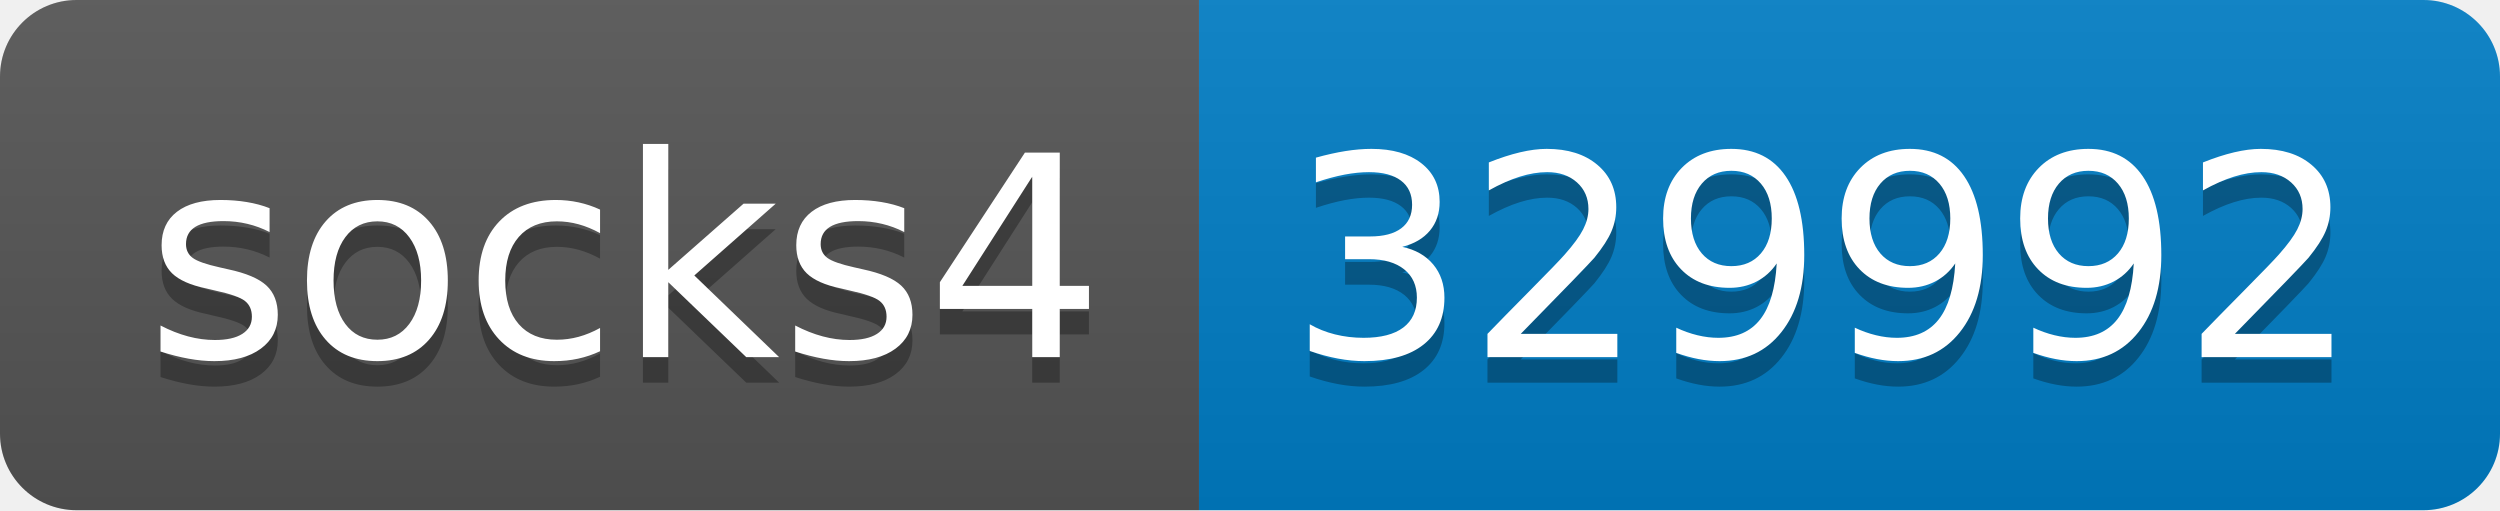
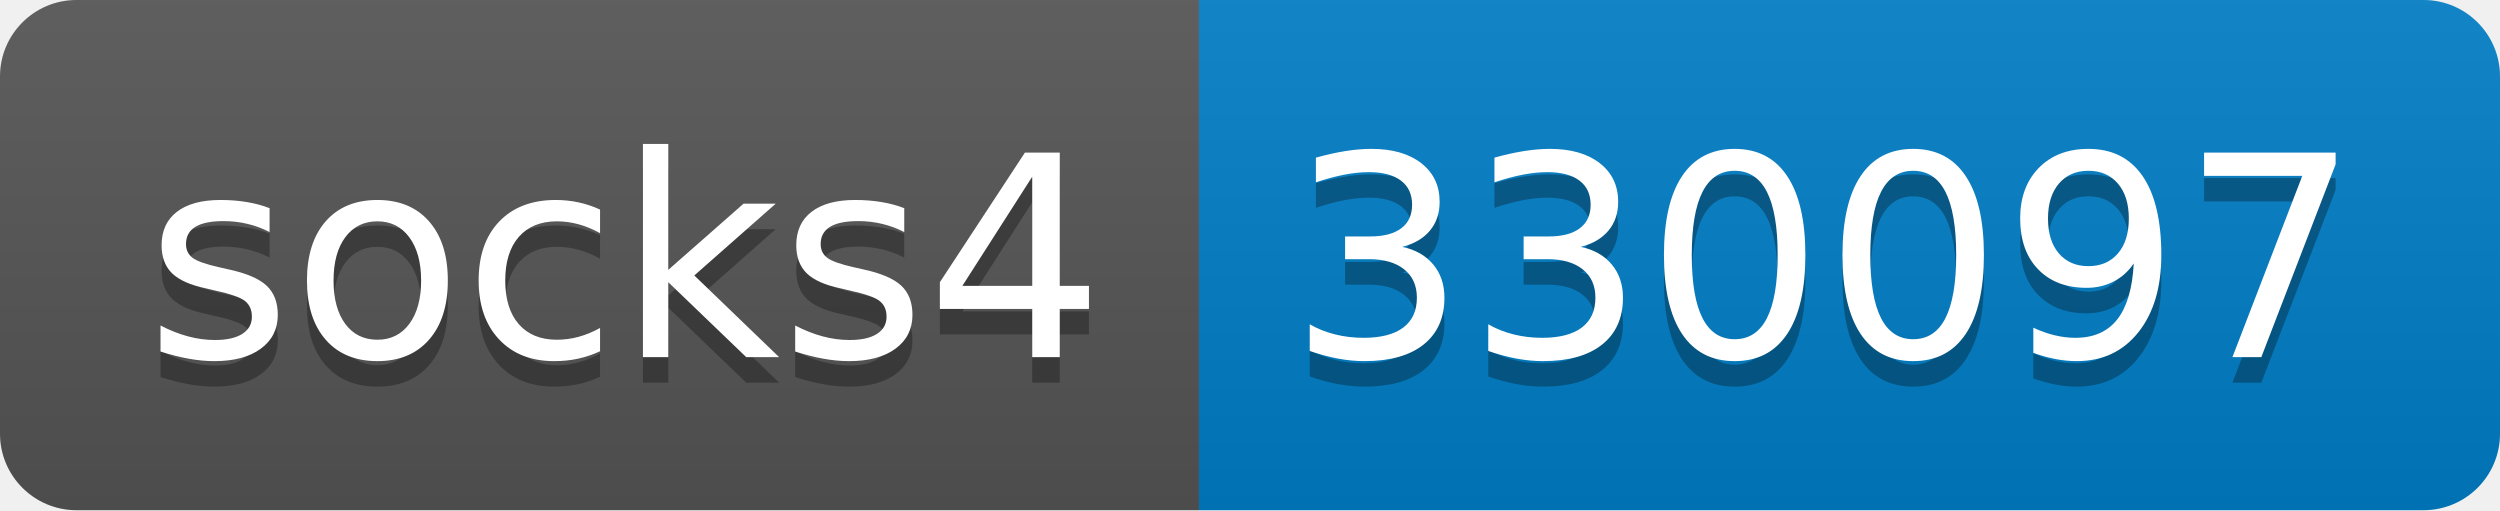
- <svg xmlns="http://www.w3.org/2000/svg" width="98" height="20" role="img" aria-label="socks4: 329992">
+ <svg xmlns="http://www.w3.org/2000/svg" width="98" height="20" role="img" aria-label="socks4: 330097">
  <linearGradient id="s" x2="0" y2="100%">
    <stop offset="0" stop-color="#bbb" stop-opacity=".1" />
    <stop offset="1" stop-opacity=".1" />
  </linearGradient>
  <clipPath id="r">
    <rect width="98" height="20" rx="3" fill="#fff" />
  </clipPath>
  <g clip-path="url(#r)">
    <rect width="47" height="20" fill="#555" />
    <rect x="47" width="51" height="20" fill="#007ec6" />
    <rect width="98" height="20" fill="url(#s)" />
  </g>
  <g fill="#fff" text-anchor="middle" font-family="Verdana,Geneva,DejaVu Sans,sans-serif" text-rendering="geometricPrecision" font-size="110">
    <text aria-hidden="true" x="245" y="150" fill="#010101" fill-opacity=".3" transform="scale(.1)" textLength="370">socks4</text>
    <text x="245" y="140" transform="scale(.1)" fill="#fff" textLength="370">socks4</text>
-     <text aria-hidden="true" x="715" y="150" fill="#010101" fill-opacity=".3" transform="scale(.1)" textLength="410">329992</text>
-     <text x="715" y="140" transform="scale(.1)" fill="#fff" textLength="410">329992</text>
+     <text aria-hidden="true" x="715" y="150" fill="#010101" fill-opacity=".3" transform="scale(.1)" textLength="410">330097</text>
+     <text x="715" y="140" transform="scale(.1)" fill="#fff" textLength="410">330097</text>
  </g>
</svg>
